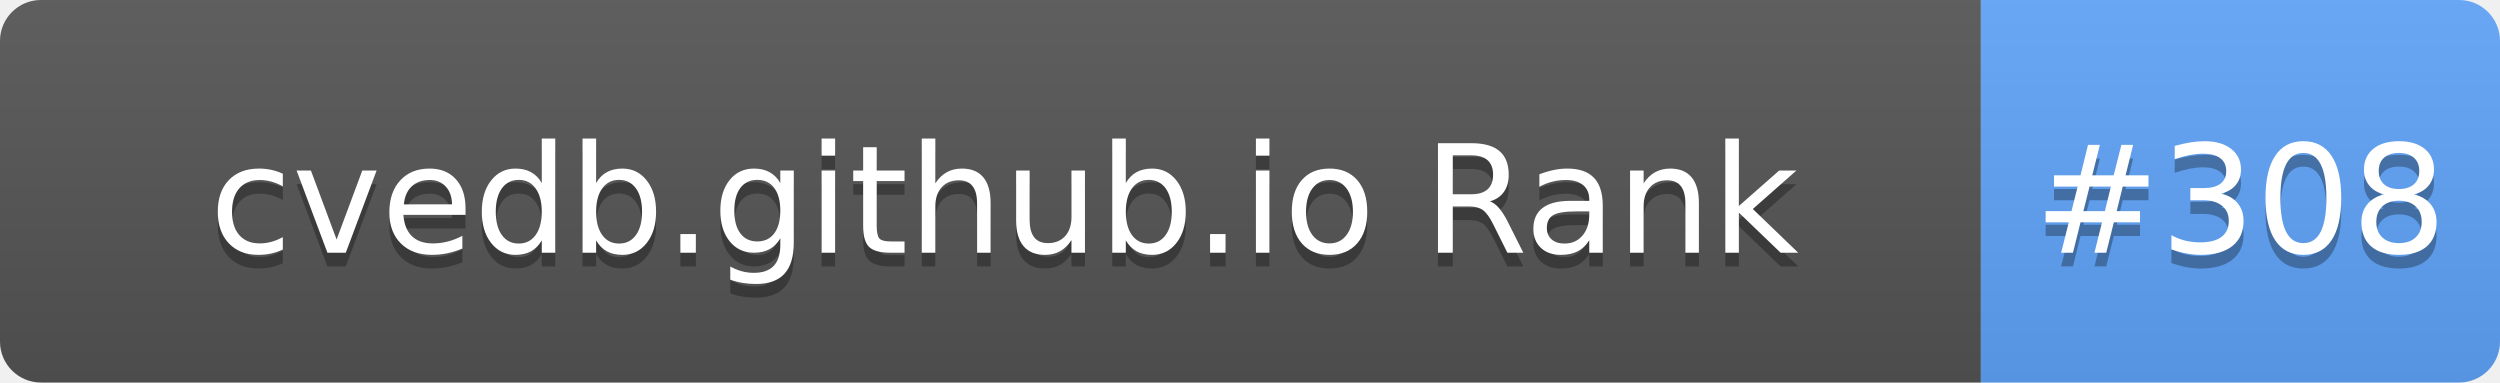
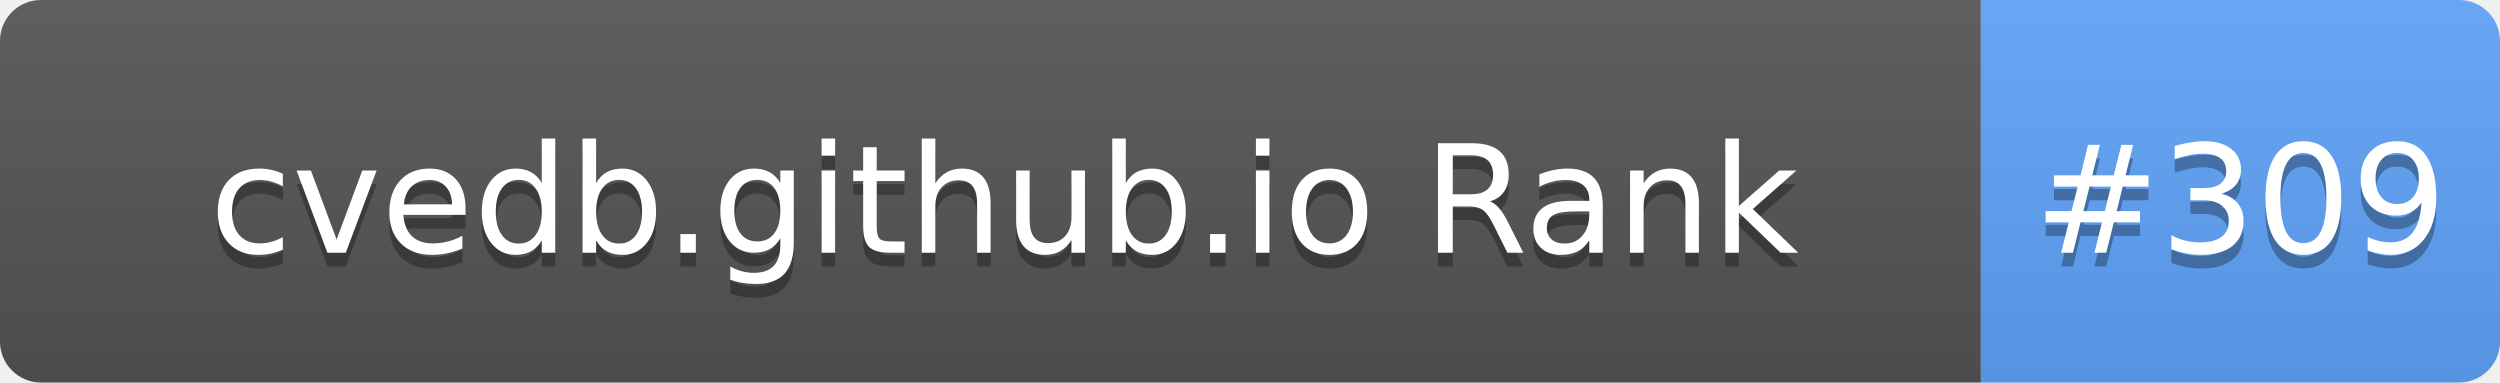
- <svg xmlns="http://www.w3.org/2000/svg" width="183" height="28" role="img" aria-label="cvedb.github.io Rank: #308">
+ <svg xmlns="http://www.w3.org/2000/svg" width="183" height="28" role="img" aria-label="cvedb.github.io Rank: #309">
  <linearGradient id="s" x2="0" y2="100%">
    <stop offset="0" stop-color="#bbb" stop-opacity=".1" />
    <stop offset="1" stop-opacity=".1" />
  </linearGradient>
  <clipPath id="r">
    <rect width="183" height="28" rx="3" fill="#fff" />
  </clipPath>
  <g clip-path="url(#r)">
    <rect width="145" height="28" fill="#555" />
    <rect x="145" width="38" height="28" fill="#60A5FA" />
    <rect width="183" height="28" fill="url(#s)" />
  </g>
  <g fill="#fff" text-anchor="middle" font-family="Verdana,Geneva,DejaVu Sans,sans-serif" text-rendering="geometricPrecision" font-size="110">
    <text aria-hidden="true" x="735" y="195" fill="#010101" fill-opacity=".3" transform="scale(.1)" textLength="1350">cvedb.github.io Rank</text>
    <text x="735" y="185" transform="scale(.1)" fill="#fff" textLength="1350">cvedb.github.io Rank</text>
-     <text aria-hidden="true" x="1640" y="195" fill="#010101" fill-opacity=".3" transform="scale(.1)" textLength="280">#308</text>
-     <text x="1640" y="185" transform="scale(.1)" fill="#fff" textLength="280">#308</text>
+     <text aria-hidden="true" x="1640" y="195" fill="#010101" fill-opacity=".3" transform="scale(.1)" textLength="280">#309</text>
+     <text x="1640" y="185" transform="scale(.1)" fill="#fff" textLength="280">#309</text>
  </g>
</svg>
